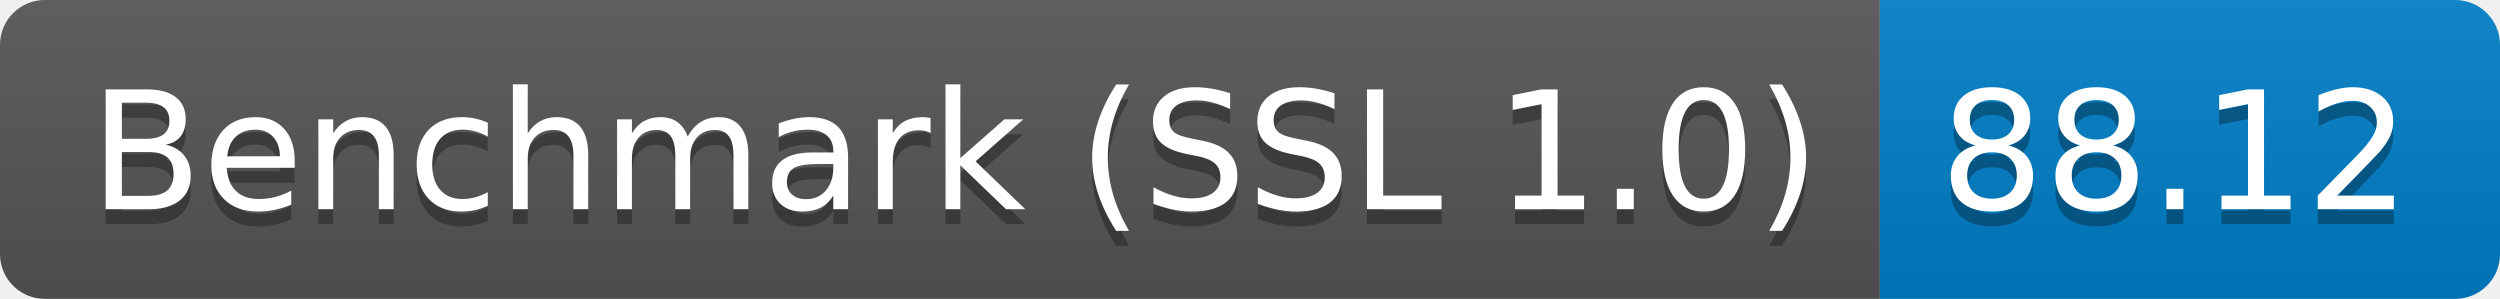
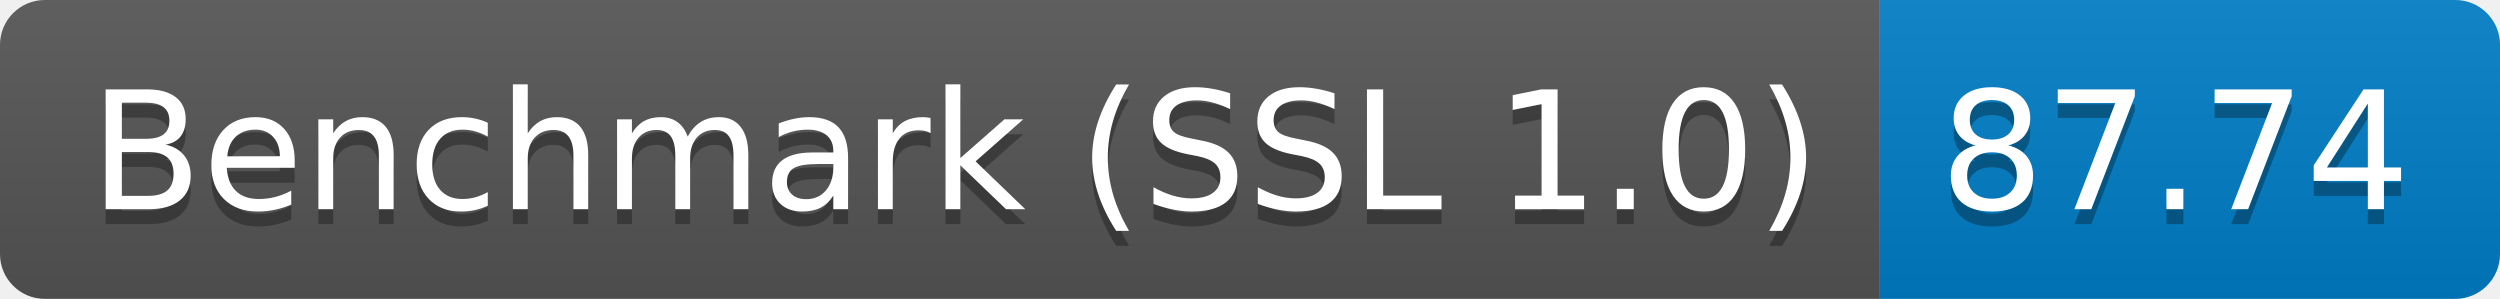
<svg xmlns="http://www.w3.org/2000/svg" height="20" width="167.3">
  <linearGradient id="smooth" x2="0" y2="100%">
    <stop offset="0" stop-color="#bbb" stop-opacity=".1" />
    <stop offset="1" stop-opacity=".1" />
  </linearGradient>
  <clipPath id="round">
    <rect fill="#fff" height="20" rx="3" width="167.3" />
  </clipPath>
  <g clip-path="url(#round)">
    <rect fill="#555" height="20" width="125.8" />
    <rect fill="#007ec6" height="20" width="41.5" x="125.8" />
    <rect fill="url(#smooth)" height="20" width="167.3" />
  </g>
  <g fill="#fff" font-family="DejaVu Sans,Verdana,Geneva,sans-serif" font-size="110" text-anchor="middle">
    <text fill="#010101" fill-opacity=".3" lengthAdjust="spacing" textLength="1158.0" transform="scale(0.1)" x="639.0" y="150">Benchmark (SSL 1.0)</text>
    <text lengthAdjust="spacing" textLength="1158.0" transform="scale(0.1)" x="639.0" y="140">Benchmark (SSL 1.0)</text>
-     <text fill="#010101" fill-opacity=".3" lengthAdjust="spacing" textLength="315.0" transform="scale(0.1)" x="1455.5" y="150">88.12</text>
-     <text lengthAdjust="spacing" textLength="315.0" transform="scale(0.1)" x="1455.5" y="140">88.12</text>
+     <text fill="#010101" fill-opacity=".3" lengthAdjust="spacing" textLength="315.0" transform="scale(0.1)" x="1455.5" y="150">87.74</text>
+     <text lengthAdjust="spacing" textLength="315.0" transform="scale(0.1)" x="1455.5" y="140">87.74</text>
  </g>
</svg>
